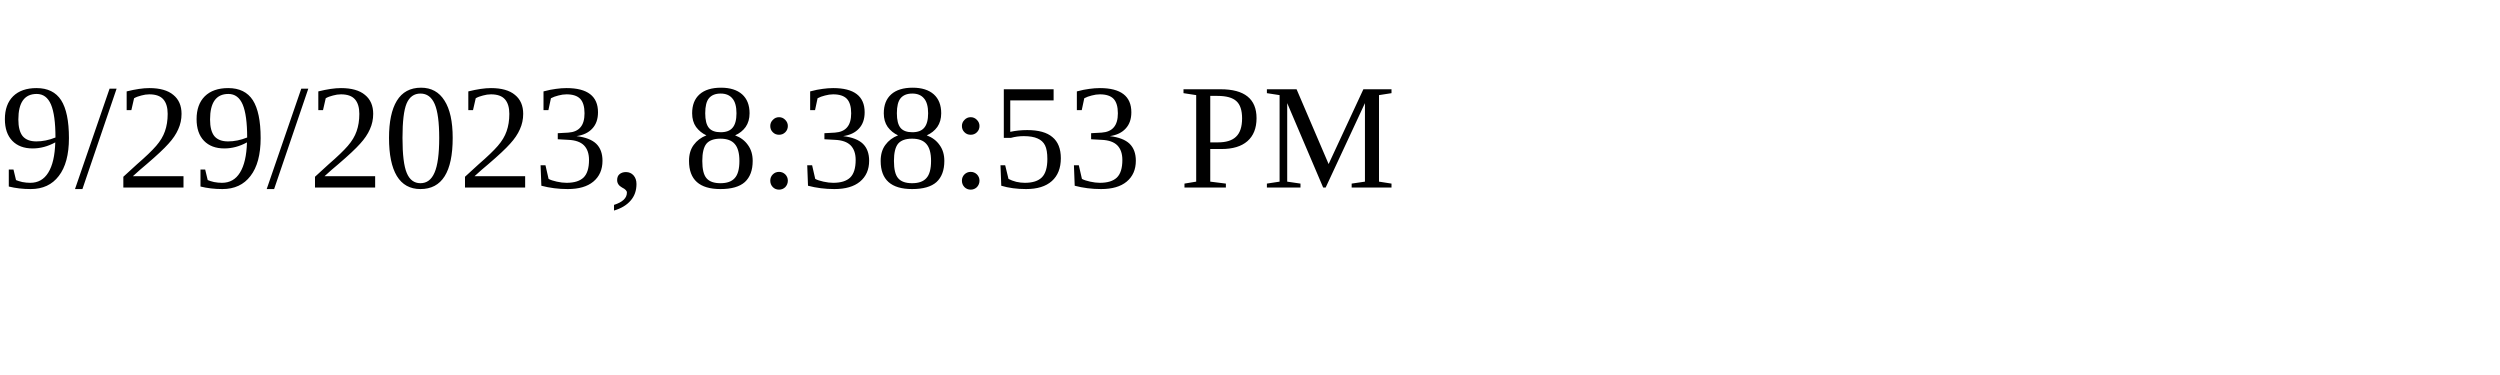
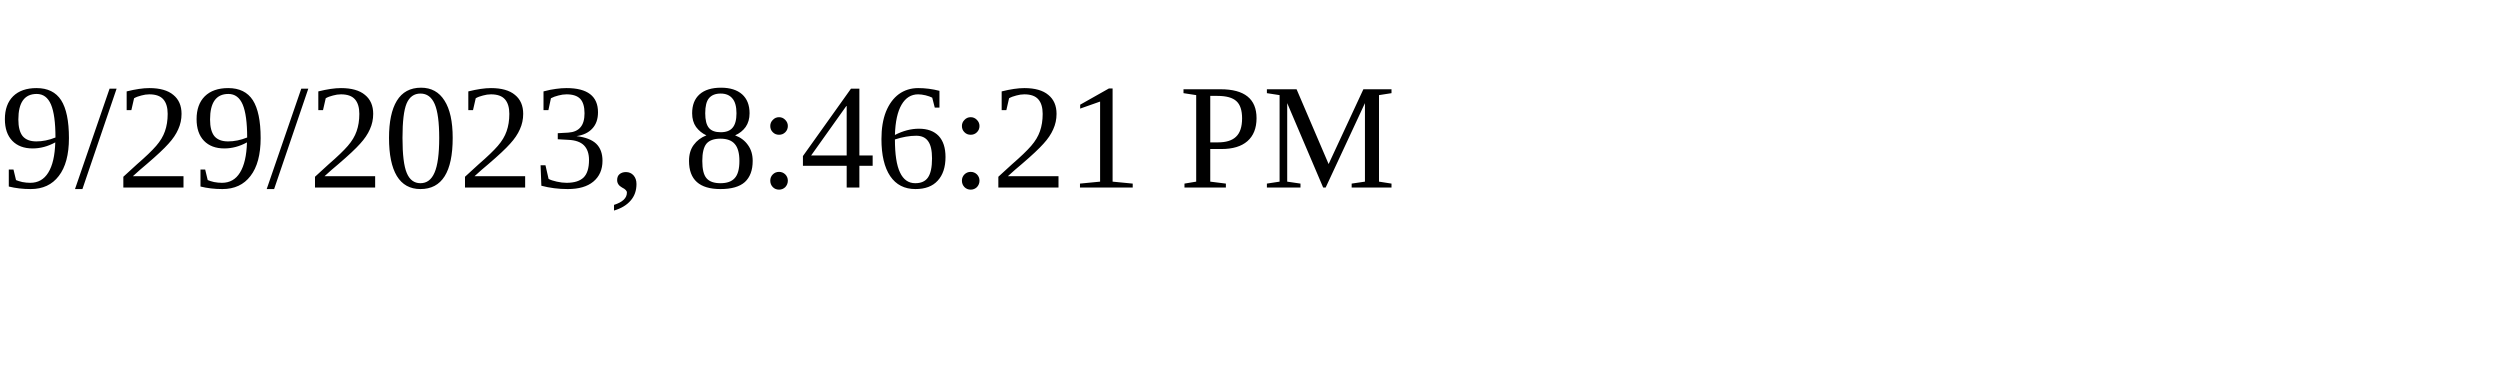
<svg xmlns="http://www.w3.org/2000/svg" height="30" width="200">
-   <text x="0" y="15">9/29/2023, 8:38:53 PM</text>
+   <text x="0" y="15">9/29/2023, 8:46:21 PM</text>
</svg>
